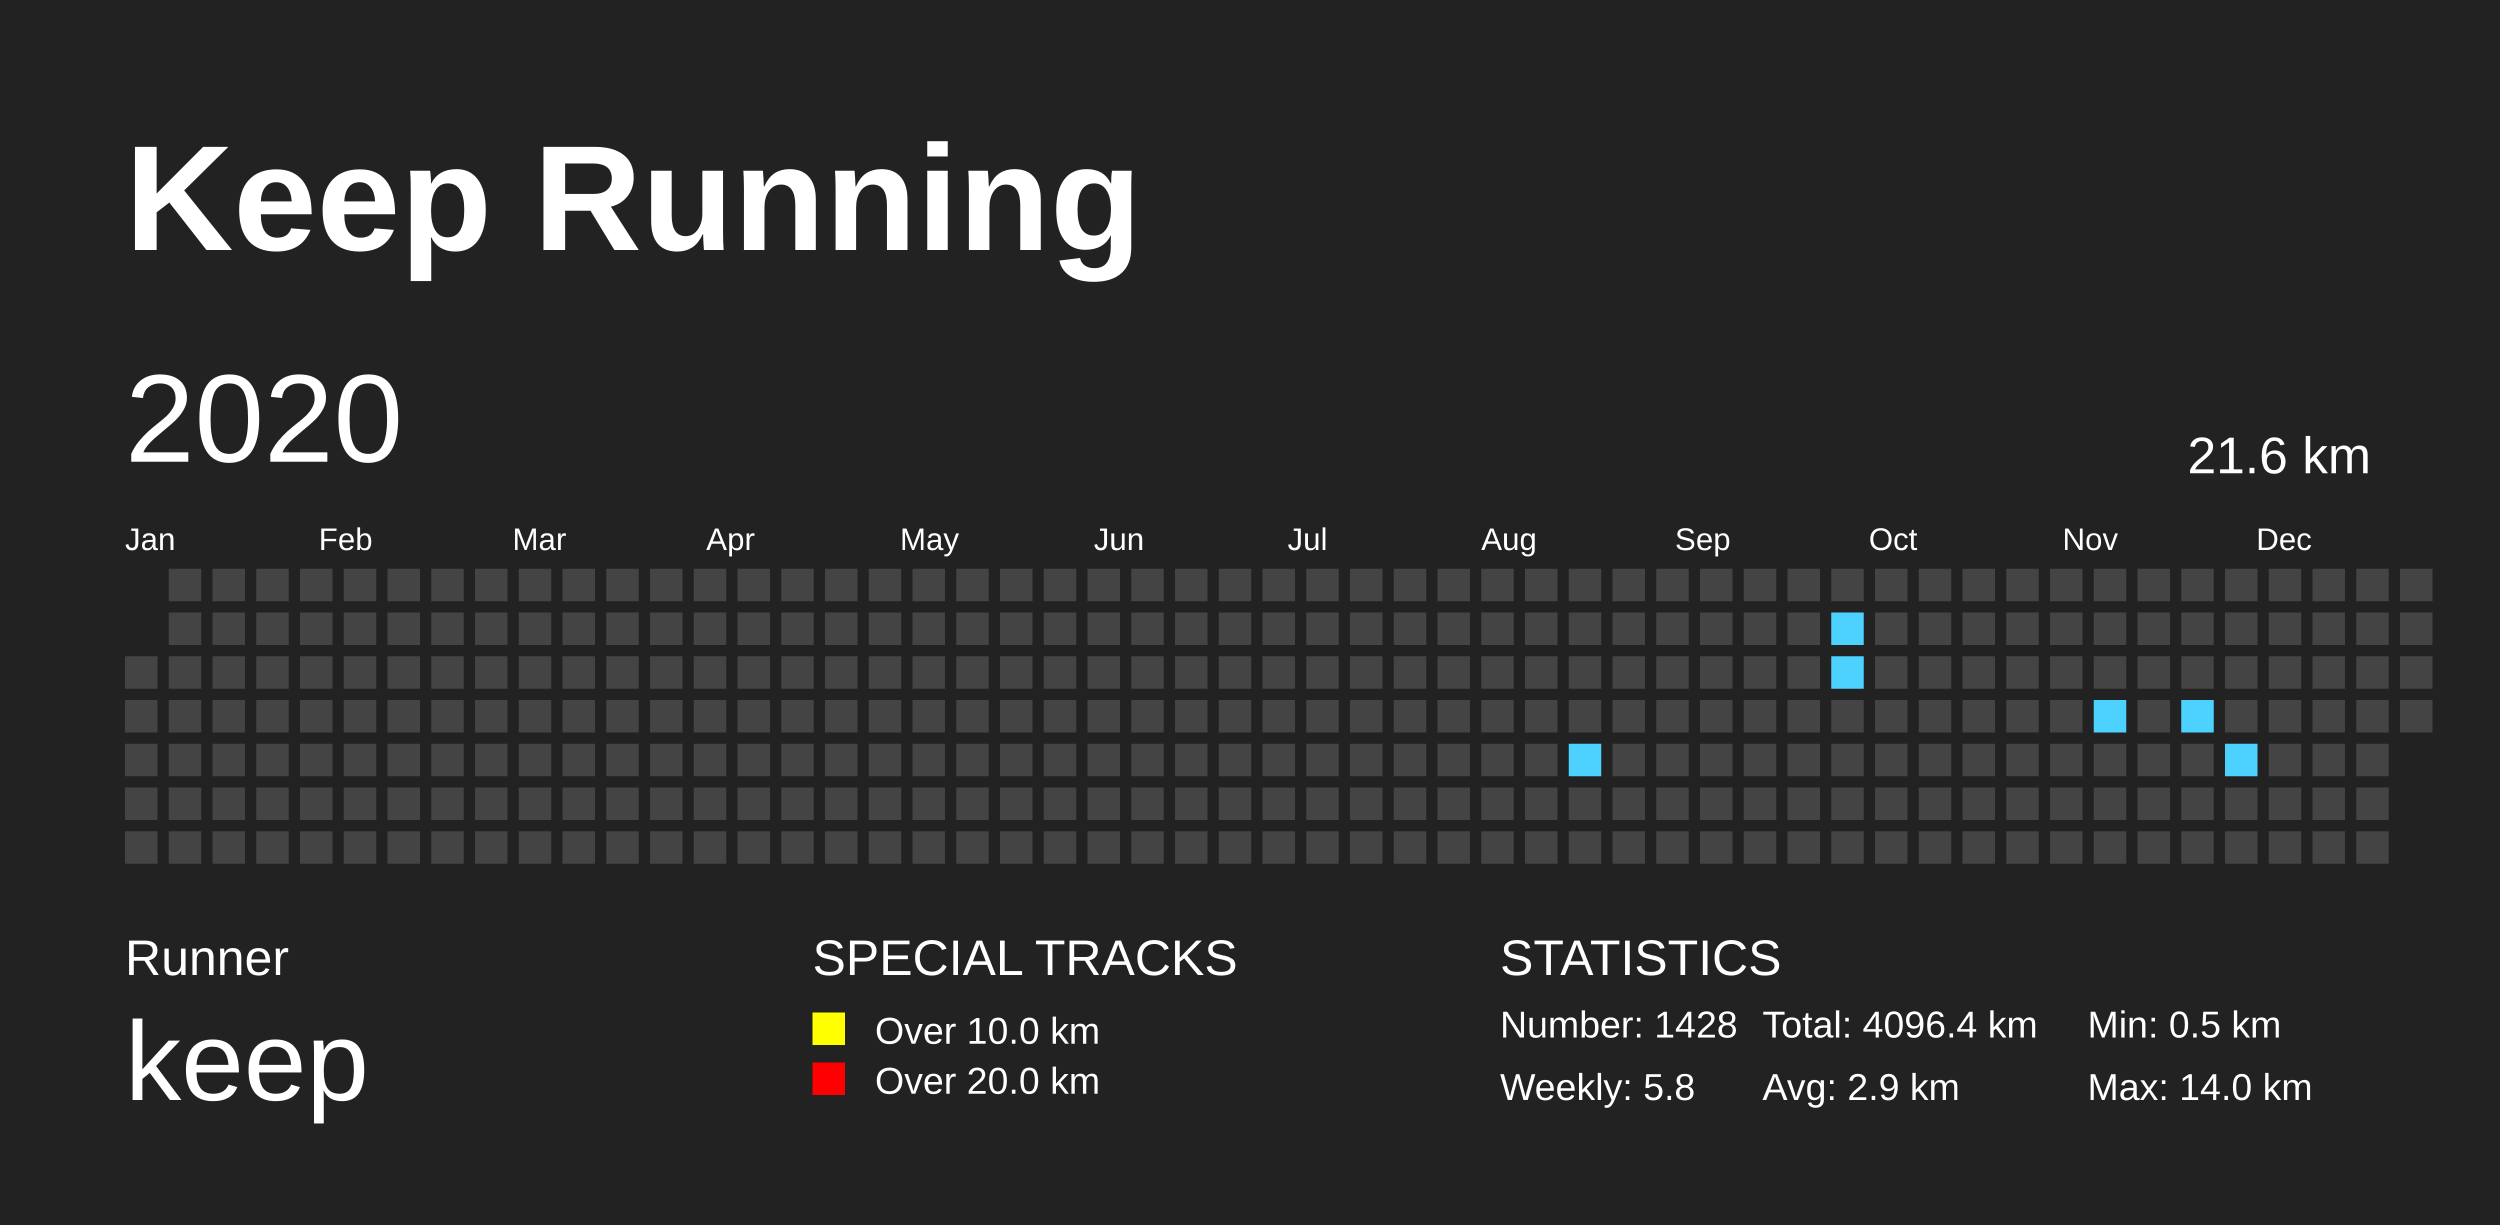
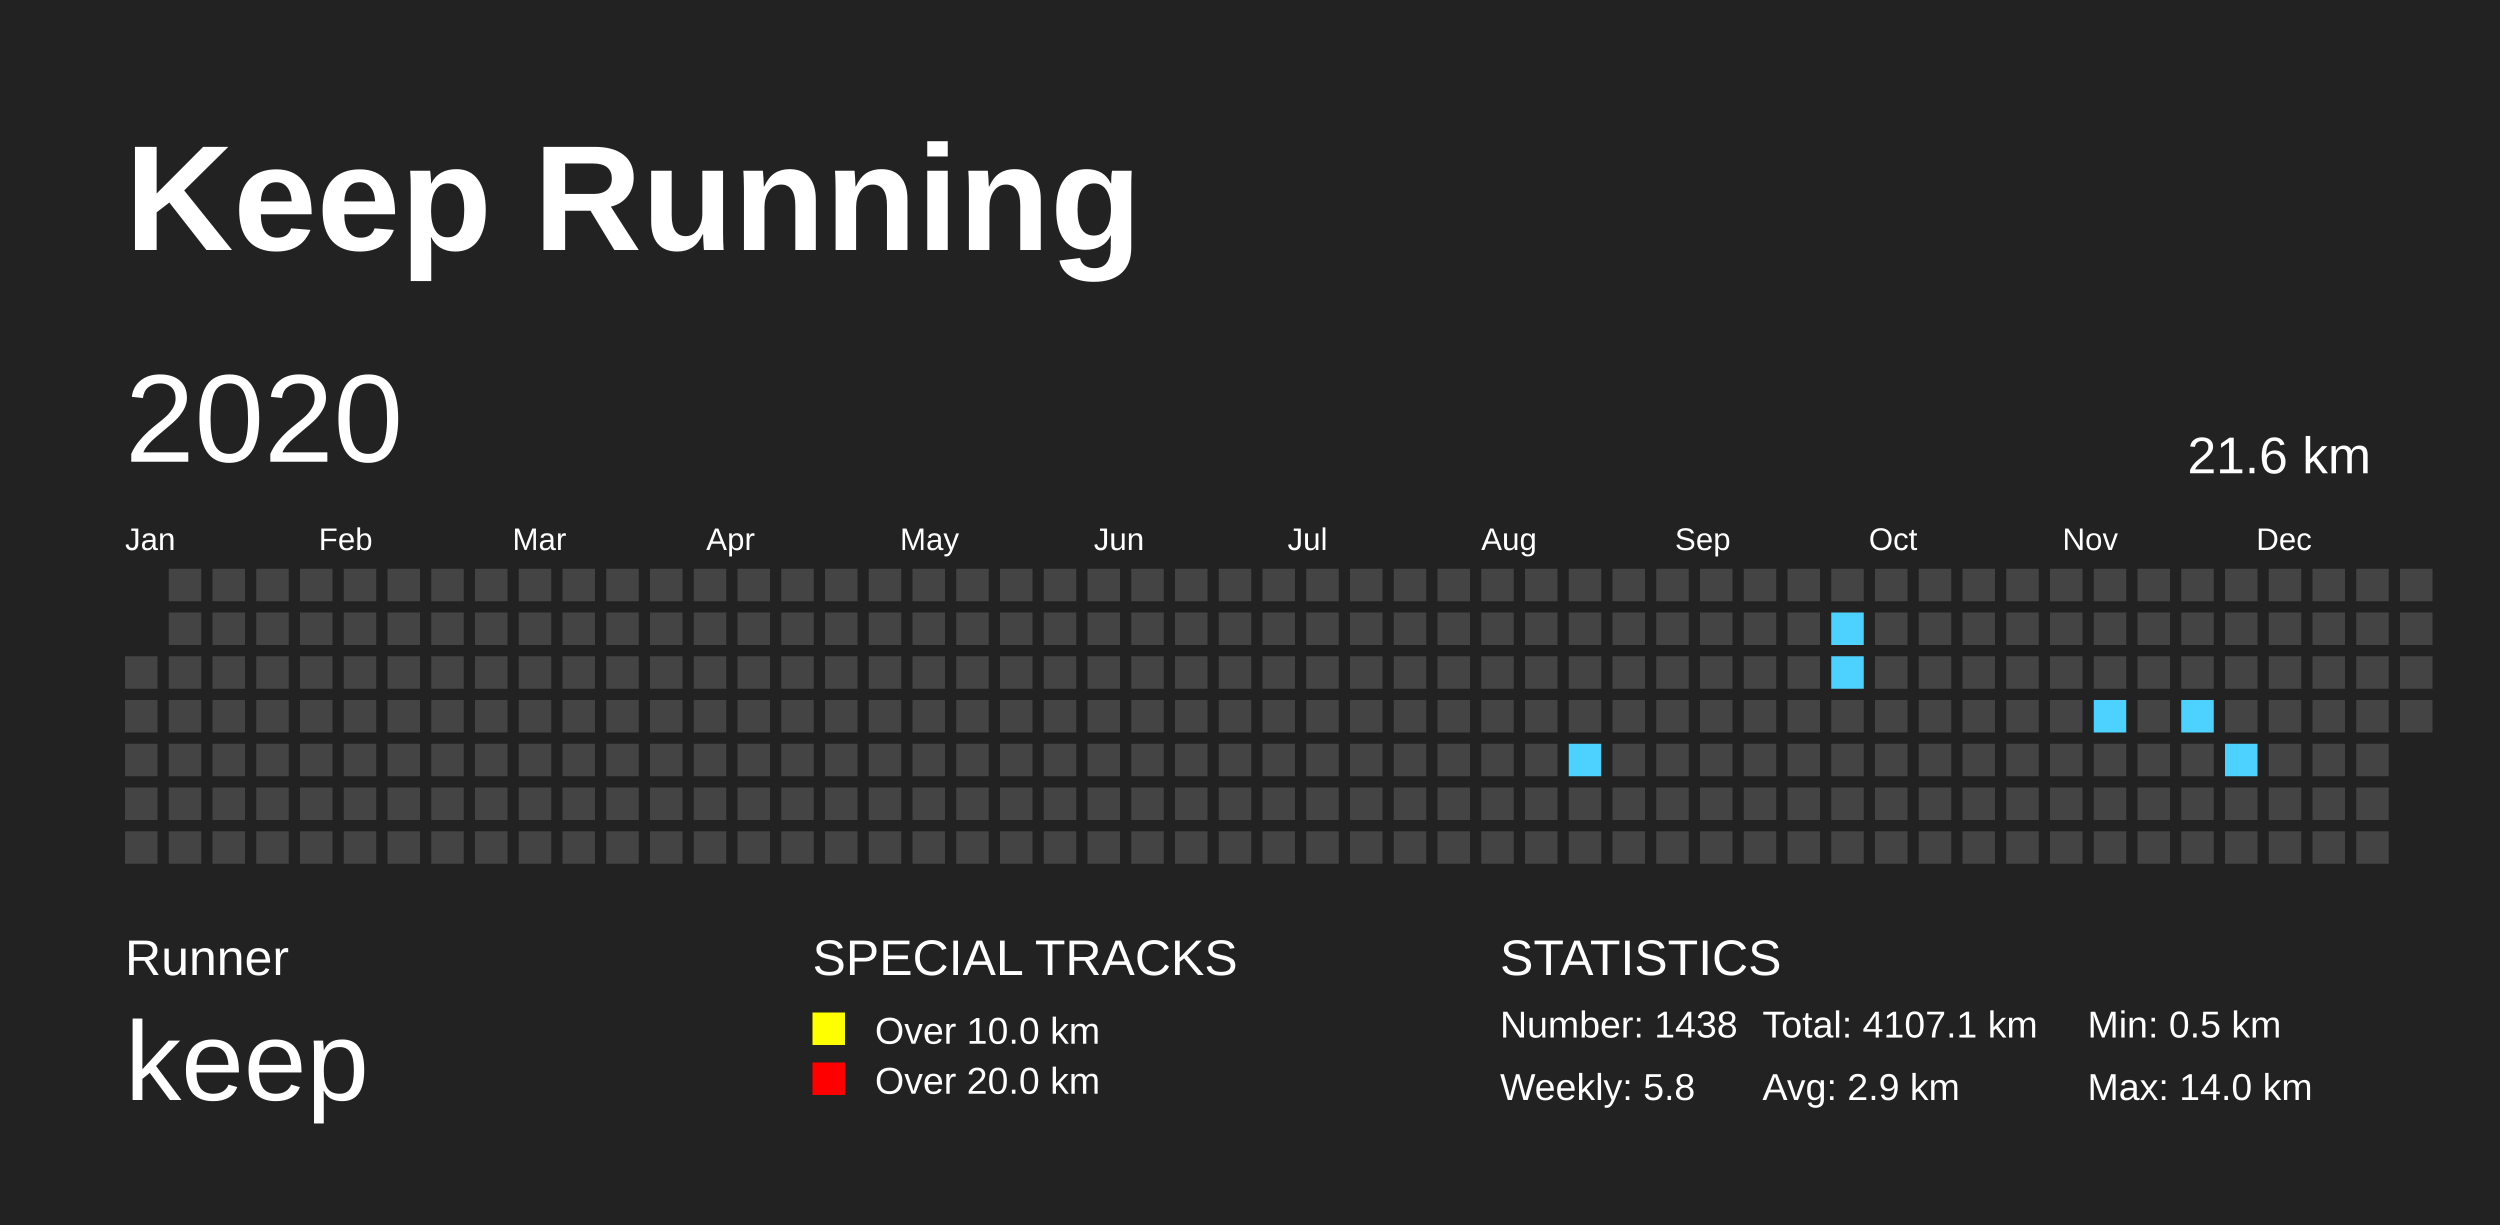
<svg xmlns="http://www.w3.org/2000/svg" baseProfile="full" height="98mm" version="1.1" viewBox="0,0,200,98" width="200mm">
  <defs>
    <pattern height="2" id="indoor-stripe" patternUnits="userSpaceOnUse" width="2">
      <line stroke="white" stroke-opacity="0.45" stroke-width="0.5" x1="0" x2="2" y1="2" y2="0" />
    </pattern>
  </defs>
  <rect fill="#222222" height="98" width="200" x="0" y="0" />
  <text fill="#FFFFFF" style="font-size:12px; font-family:Arial; font-weight:bold;" x="10" y="20">Keep Running</text>
  <text fill="#FFFFFF" style="font-size:4px; font-family:Arial" x="10" y="78">Runner</text>
  <text fill="#FFFFFF" style="font-size:9px; font-family:Arial" x="10" y="88">keep</text>
  <text fill="#FFFFFF" style="font-size:4px; font-family:Arial" x="65" y="78">SPECIAL TRACKS</text>
  <rect fill="yellow" height="2.6" width="2.6" x="65" y="81" />
  <text fill="#FFFFFF" style="font-size:3px; font-family:Arial" x="70" y="83.5">Over 10.0 km</text>
  <rect fill="red" height="2.6" width="2.6" x="65" y="85" />
  <text fill="#FFFFFF" style="font-size:3px; font-family:Arial" x="70" y="87.5">Over 20.0 km</text>
  <text fill="#FFFFFF" style="font-size:4px; font-family:Arial" x="120" y="78">STATISTICS</text>
-   <text fill="#FFFFFF" style="font-size:3px; font-family:Arial" x="120" y="83">Number: 1428</text>
+   <text fill="#FFFFFF" style="font-size:3px; font-family:Arial" x="120" y="83">Number: 1438</text>
  <text fill="#FFFFFF" style="font-size:3px; font-family:Arial" x="120" y="88">Weekly: 5.8</text>
-   <text fill="#FFFFFF" style="font-size:3px; font-family:Arial" x="141" y="83">Total: 4096.4 km</text>
+   <text fill="#FFFFFF" style="font-size:3px; font-family:Arial" x="141" y="83">Total: 4107.1 km</text>
  <text fill="#FFFFFF" style="font-size:3px; font-family:Arial" x="141" y="88">Avg: 2.9 km</text>
  <text fill="#FFFFFF" style="font-size:3px; font-family:Arial" x="167" y="83">Min: 0.5 km</text>
  <text fill="#FFFFFF" style="font-size:3px; font-family:Arial" x="167" y="88">Max: 14.0 km</text>
  <text dominant-baseline="hanging" fill="#FFFFFF" style="font-size:10.0px; font-family:Arial;" x="10" y="30">2020</text>
  <text dominant-baseline="hanging" fill="#FFFFFF" style="font-size:4.125px; font-family:Arial;" x="175" y="35">21.6 km</text>
  <text fill="#FFFFFF" style="font-size:2.5px; font-family:Arial" x="10.0" y="44">Jan</text>
  <text fill="#FFFFFF" style="font-size:2.5px; font-family:Arial" x="25.5" y="44">Feb</text>
  <text fill="#FFFFFF" style="font-size:2.5px; font-family:Arial" x="41.0" y="44">Mar</text>
  <text fill="#FFFFFF" style="font-size:2.5px; font-family:Arial" x="56.5" y="44">Apr</text>
  <text fill="#FFFFFF" style="font-size:2.5px; font-family:Arial" x="72.0" y="44">May</text>
  <text fill="#FFFFFF" style="font-size:2.5px; font-family:Arial" x="87.5" y="44">Jun</text>
  <text fill="#FFFFFF" style="font-size:2.5px; font-family:Arial" x="103.0" y="44">Jul</text>
  <text fill="#FFFFFF" style="font-size:2.5px; font-family:Arial" x="118.5" y="44">Aug</text>
  <text fill="#FFFFFF" style="font-size:2.5px; font-family:Arial" x="134.0" y="44">Sep</text>
  <text fill="#FFFFFF" style="font-size:2.5px; font-family:Arial" x="149.5" y="44">Oct</text>
  <text fill="#FFFFFF" style="font-size:2.5px; font-family:Arial" x="165.0" y="44">Nov</text>
  <text fill="#FFFFFF" style="font-size:2.5px; font-family:Arial" x="180.5" y="44">Dec</text>
  <rect fill="#444444" height="2.6" width="2.6" x="10.0" y="52.5" />
  <rect fill="#444444" height="2.6" width="2.6" x="10.0" y="56.0" />
  <rect fill="#444444" height="2.6" width="2.6" x="10.0" y="59.5" />
  <rect fill="#444444" height="2.6" width="2.6" x="10.0" y="63.0" />
  <rect fill="#444444" height="2.6" width="2.6" x="10.0" y="66.5" />
  <rect fill="#444444" height="2.6" width="2.6" x="13.5" y="45.5" />
  <rect fill="#444444" height="2.6" width="2.6" x="13.5" y="49.0" />
  <rect fill="#444444" height="2.6" width="2.6" x="13.5" y="52.5" />
  <rect fill="#444444" height="2.6" width="2.6" x="13.5" y="56.0" />
  <rect fill="#444444" height="2.6" width="2.6" x="13.5" y="59.5" />
  <rect fill="#444444" height="2.6" width="2.6" x="13.5" y="63.0" />
  <rect fill="#444444" height="2.6" width="2.6" x="13.5" y="66.5" />
  <rect fill="#444444" height="2.6" width="2.6" x="17.0" y="45.5" />
  <rect fill="#444444" height="2.6" width="2.6" x="17.0" y="49.0" />
  <rect fill="#444444" height="2.6" width="2.6" x="17.0" y="52.5" />
  <rect fill="#444444" height="2.6" width="2.6" x="17.0" y="56.0" />
  <rect fill="#444444" height="2.6" width="2.6" x="17.0" y="59.5" />
  <rect fill="#444444" height="2.6" width="2.6" x="17.0" y="63.0" />
  <rect fill="#444444" height="2.6" width="2.6" x="17.0" y="66.5" />
  <rect fill="#444444" height="2.6" width="2.6" x="20.5" y="45.5" />
  <rect fill="#444444" height="2.6" width="2.6" x="20.5" y="49.0" />
  <rect fill="#444444" height="2.6" width="2.6" x="20.5" y="52.5" />
  <rect fill="#444444" height="2.6" width="2.6" x="20.5" y="56.0" />
  <rect fill="#444444" height="2.6" width="2.6" x="20.5" y="59.5" />
  <rect fill="#444444" height="2.6" width="2.6" x="20.5" y="63.0" />
  <rect fill="#444444" height="2.6" width="2.6" x="20.5" y="66.5" />
  <rect fill="#444444" height="2.6" width="2.6" x="24.0" y="45.5" />
  <rect fill="#444444" height="2.6" width="2.6" x="24.0" y="49.0" />
  <rect fill="#444444" height="2.6" width="2.6" x="24.0" y="52.5" />
  <rect fill="#444444" height="2.6" width="2.6" x="24.0" y="56.0" />
  <rect fill="#444444" height="2.6" width="2.6" x="24.0" y="59.5" />
  <rect fill="#444444" height="2.6" width="2.6" x="24.0" y="63.0" />
  <rect fill="#444444" height="2.6" width="2.6" x="24.0" y="66.5" />
  <rect fill="#444444" height="2.6" width="2.6" x="27.5" y="45.5" />
  <rect fill="#444444" height="2.6" width="2.6" x="27.5" y="49.0" />
  <rect fill="#444444" height="2.6" width="2.6" x="27.5" y="52.5" />
  <rect fill="#444444" height="2.6" width="2.6" x="27.5" y="56.0" />
  <rect fill="#444444" height="2.6" width="2.6" x="27.5" y="59.5" />
  <rect fill="#444444" height="2.6" width="2.6" x="27.5" y="63.0" />
  <rect fill="#444444" height="2.6" width="2.6" x="27.5" y="66.5" />
  <rect fill="#444444" height="2.6" width="2.6" x="31.0" y="45.5" />
  <rect fill="#444444" height="2.6" width="2.6" x="31.0" y="49.0" />
  <rect fill="#444444" height="2.6" width="2.6" x="31.0" y="52.5" />
  <rect fill="#444444" height="2.6" width="2.6" x="31.0" y="56.0" />
  <rect fill="#444444" height="2.6" width="2.6" x="31.0" y="59.5" />
  <rect fill="#444444" height="2.6" width="2.6" x="31.0" y="63.0" />
  <rect fill="#444444" height="2.6" width="2.6" x="31.0" y="66.5" />
  <rect fill="#444444" height="2.6" width="2.6" x="34.5" y="45.5" />
  <rect fill="#444444" height="2.6" width="2.6" x="34.5" y="49.0" />
  <rect fill="#444444" height="2.6" width="2.6" x="34.5" y="52.5" />
  <rect fill="#444444" height="2.6" width="2.6" x="34.5" y="56.0" />
  <rect fill="#444444" height="2.6" width="2.6" x="34.5" y="59.5" />
  <rect fill="#444444" height="2.6" width="2.6" x="34.5" y="63.0" />
  <rect fill="#444444" height="2.6" width="2.6" x="34.5" y="66.5" />
  <rect fill="#444444" height="2.6" width="2.6" x="38.0" y="45.5" />
  <rect fill="#444444" height="2.6" width="2.6" x="38.0" y="49.0" />
  <rect fill="#444444" height="2.6" width="2.6" x="38.0" y="52.5" />
  <rect fill="#444444" height="2.6" width="2.6" x="38.0" y="56.0" />
  <rect fill="#444444" height="2.6" width="2.6" x="38.0" y="59.5" />
  <rect fill="#444444" height="2.6" width="2.6" x="38.0" y="63.0" />
  <rect fill="#444444" height="2.6" width="2.6" x="38.0" y="66.5" />
  <rect fill="#444444" height="2.6" width="2.6" x="41.5" y="45.5" />
  <rect fill="#444444" height="2.6" width="2.6" x="41.5" y="49.0" />
  <rect fill="#444444" height="2.6" width="2.6" x="41.5" y="52.5" />
  <rect fill="#444444" height="2.6" width="2.6" x="41.5" y="56.0" />
  <rect fill="#444444" height="2.6" width="2.6" x="41.5" y="59.5" />
  <rect fill="#444444" height="2.6" width="2.6" x="41.5" y="63.0" />
  <rect fill="#444444" height="2.6" width="2.6" x="41.5" y="66.5" />
  <rect fill="#444444" height="2.6" width="2.6" x="45.0" y="45.5" />
  <rect fill="#444444" height="2.6" width="2.6" x="45.0" y="49.0" />
  <rect fill="#444444" height="2.6" width="2.6" x="45.0" y="52.5" />
  <rect fill="#444444" height="2.6" width="2.6" x="45.0" y="56.0" />
  <rect fill="#444444" height="2.6" width="2.6" x="45.0" y="59.5" />
  <rect fill="#444444" height="2.6" width="2.6" x="45.0" y="63.0" />
  <rect fill="#444444" height="2.6" width="2.6" x="45.0" y="66.5" />
  <rect fill="#444444" height="2.6" width="2.6" x="48.5" y="45.5" />
  <rect fill="#444444" height="2.6" width="2.6" x="48.5" y="49.0" />
  <rect fill="#444444" height="2.6" width="2.6" x="48.5" y="52.5" />
  <rect fill="#444444" height="2.6" width="2.6" x="48.5" y="56.0" />
  <rect fill="#444444" height="2.6" width="2.6" x="48.5" y="59.5" />
  <rect fill="#444444" height="2.6" width="2.6" x="48.5" y="63.0" />
  <rect fill="#444444" height="2.6" width="2.6" x="48.5" y="66.5" />
  <rect fill="#444444" height="2.6" width="2.6" x="52.0" y="45.5" />
  <rect fill="#444444" height="2.6" width="2.6" x="52.0" y="49.0" />
  <rect fill="#444444" height="2.6" width="2.6" x="52.0" y="52.5" />
  <rect fill="#444444" height="2.6" width="2.6" x="52.0" y="56.0" />
  <rect fill="#444444" height="2.6" width="2.6" x="52.0" y="59.5" />
  <rect fill="#444444" height="2.6" width="2.6" x="52.0" y="63.0" />
  <rect fill="#444444" height="2.6" width="2.6" x="52.0" y="66.5" />
  <rect fill="#444444" height="2.6" width="2.6" x="55.5" y="45.5" />
  <rect fill="#444444" height="2.6" width="2.6" x="55.5" y="49.0" />
  <rect fill="#444444" height="2.6" width="2.6" x="55.5" y="52.5" />
  <rect fill="#444444" height="2.6" width="2.6" x="55.5" y="56.0" />
  <rect fill="#444444" height="2.6" width="2.6" x="55.5" y="59.5" />
  <rect fill="#444444" height="2.6" width="2.6" x="55.5" y="63.0" />
  <rect fill="#444444" height="2.6" width="2.6" x="55.5" y="66.5" />
  <rect fill="#444444" height="2.6" width="2.6" x="59.0" y="45.5" />
  <rect fill="#444444" height="2.6" width="2.6" x="59.0" y="49.0" />
  <rect fill="#444444" height="2.6" width="2.6" x="59.0" y="52.5" />
  <rect fill="#444444" height="2.6" width="2.6" x="59.0" y="56.0" />
  <rect fill="#444444" height="2.6" width="2.6" x="59.0" y="59.5" />
  <rect fill="#444444" height="2.6" width="2.6" x="59.0" y="63.0" />
  <rect fill="#444444" height="2.6" width="2.6" x="59.0" y="66.5" />
  <rect fill="#444444" height="2.6" width="2.6" x="62.5" y="45.5" />
  <rect fill="#444444" height="2.6" width="2.6" x="62.5" y="49.0" />
  <rect fill="#444444" height="2.6" width="2.6" x="62.5" y="52.5" />
  <rect fill="#444444" height="2.6" width="2.6" x="62.5" y="56.0" />
  <rect fill="#444444" height="2.6" width="2.6" x="62.5" y="59.5" />
  <rect fill="#444444" height="2.6" width="2.6" x="62.5" y="63.0" />
  <rect fill="#444444" height="2.6" width="2.6" x="62.5" y="66.5" />
  <rect fill="#444444" height="2.6" width="2.6" x="66.0" y="45.5" />
  <rect fill="#444444" height="2.6" width="2.6" x="66.0" y="49.0" />
  <rect fill="#444444" height="2.6" width="2.6" x="66.0" y="52.5" />
  <rect fill="#444444" height="2.6" width="2.6" x="66.0" y="56.0" />
  <rect fill="#444444" height="2.6" width="2.6" x="66.0" y="59.5" />
  <rect fill="#444444" height="2.6" width="2.6" x="66.0" y="63.0" />
  <rect fill="#444444" height="2.6" width="2.6" x="66.0" y="66.5" />
  <rect fill="#444444" height="2.6" width="2.6" x="69.5" y="45.5" />
  <rect fill="#444444" height="2.6" width="2.6" x="69.5" y="49.0" />
  <rect fill="#444444" height="2.6" width="2.6" x="69.5" y="52.5" />
  <rect fill="#444444" height="2.6" width="2.6" x="69.5" y="56.0" />
  <rect fill="#444444" height="2.6" width="2.6" x="69.5" y="59.5" />
  <rect fill="#444444" height="2.6" width="2.6" x="69.5" y="63.0" />
  <rect fill="#444444" height="2.6" width="2.6" x="69.5" y="66.5" />
  <rect fill="#444444" height="2.6" width="2.6" x="73.0" y="45.5" />
  <rect fill="#444444" height="2.6" width="2.6" x="73.0" y="49.0" />
  <rect fill="#444444" height="2.6" width="2.6" x="73.0" y="52.5" />
  <rect fill="#444444" height="2.6" width="2.6" x="73.0" y="56.0" />
  <rect fill="#444444" height="2.6" width="2.6" x="73.0" y="59.5" />
  <rect fill="#444444" height="2.6" width="2.6" x="73.0" y="63.0" />
  <rect fill="#444444" height="2.6" width="2.6" x="73.0" y="66.5" />
  <rect fill="#444444" height="2.6" width="2.6" x="76.5" y="45.5" />
  <rect fill="#444444" height="2.6" width="2.6" x="76.5" y="49.0" />
  <rect fill="#444444" height="2.6" width="2.6" x="76.5" y="52.5" />
  <rect fill="#444444" height="2.6" width="2.6" x="76.5" y="56.0" />
  <rect fill="#444444" height="2.6" width="2.6" x="76.5" y="59.5" />
  <rect fill="#444444" height="2.6" width="2.6" x="76.5" y="63.0" />
  <rect fill="#444444" height="2.6" width="2.6" x="76.5" y="66.5" />
  <rect fill="#444444" height="2.6" width="2.6" x="80.0" y="45.5" />
  <rect fill="#444444" height="2.6" width="2.6" x="80.0" y="49.0" />
  <rect fill="#444444" height="2.6" width="2.6" x="80.0" y="52.5" />
  <rect fill="#444444" height="2.6" width="2.6" x="80.0" y="56.0" />
  <rect fill="#444444" height="2.6" width="2.6" x="80.0" y="59.5" />
  <rect fill="#444444" height="2.6" width="2.6" x="80.0" y="63.0" />
  <rect fill="#444444" height="2.6" width="2.6" x="80.0" y="66.5" />
  <rect fill="#444444" height="2.6" width="2.6" x="83.5" y="45.5" />
  <rect fill="#444444" height="2.6" width="2.6" x="83.5" y="49.0" />
  <rect fill="#444444" height="2.6" width="2.6" x="83.5" y="52.5" />
  <rect fill="#444444" height="2.6" width="2.6" x="83.5" y="56.0" />
  <rect fill="#444444" height="2.6" width="2.6" x="83.5" y="59.5" />
  <rect fill="#444444" height="2.6" width="2.6" x="83.5" y="63.0" />
  <rect fill="#444444" height="2.6" width="2.6" x="83.5" y="66.5" />
  <rect fill="#444444" height="2.6" width="2.6" x="87.0" y="45.5" />
  <rect fill="#444444" height="2.6" width="2.6" x="87.0" y="49.0" />
  <rect fill="#444444" height="2.6" width="2.6" x="87.0" y="52.5" />
  <rect fill="#444444" height="2.6" width="2.6" x="87.0" y="56.0" />
  <rect fill="#444444" height="2.6" width="2.6" x="87.0" y="59.5" />
  <rect fill="#444444" height="2.6" width="2.6" x="87.0" y="63.0" />
  <rect fill="#444444" height="2.6" width="2.6" x="87.0" y="66.5" />
  <rect fill="#444444" height="2.6" width="2.6" x="90.5" y="45.5" />
  <rect fill="#444444" height="2.6" width="2.6" x="90.5" y="49.0" />
  <rect fill="#444444" height="2.6" width="2.6" x="90.5" y="52.5" />
  <rect fill="#444444" height="2.6" width="2.6" x="90.5" y="56.0" />
  <rect fill="#444444" height="2.6" width="2.6" x="90.5" y="59.5" />
  <rect fill="#444444" height="2.6" width="2.6" x="90.5" y="63.0" />
  <rect fill="#444444" height="2.6" width="2.6" x="90.5" y="66.5" />
  <rect fill="#444444" height="2.6" width="2.6" x="94.0" y="45.5" />
  <rect fill="#444444" height="2.6" width="2.6" x="94.0" y="49.0" />
  <rect fill="#444444" height="2.6" width="2.6" x="94.0" y="52.5" />
  <rect fill="#444444" height="2.6" width="2.6" x="94.0" y="56.0" />
  <rect fill="#444444" height="2.6" width="2.6" x="94.0" y="59.5" />
  <rect fill="#444444" height="2.6" width="2.6" x="94.0" y="63.0" />
  <rect fill="#444444" height="2.6" width="2.6" x="94.0" y="66.5" />
  <rect fill="#444444" height="2.6" width="2.6" x="97.5" y="45.5" />
  <rect fill="#444444" height="2.6" width="2.6" x="97.5" y="49.0" />
  <rect fill="#444444" height="2.6" width="2.6" x="97.5" y="52.5" />
  <rect fill="#444444" height="2.6" width="2.6" x="97.5" y="56.0" />
  <rect fill="#444444" height="2.6" width="2.6" x="97.5" y="59.5" />
  <rect fill="#444444" height="2.6" width="2.6" x="97.5" y="63.0" />
  <rect fill="#444444" height="2.6" width="2.6" x="97.5" y="66.5" />
  <rect fill="#444444" height="2.6" width="2.6" x="101.0" y="45.5" />
  <rect fill="#444444" height="2.6" width="2.6" x="101.0" y="49.0" />
  <rect fill="#444444" height="2.6" width="2.6" x="101.0" y="52.5" />
  <rect fill="#444444" height="2.6" width="2.6" x="101.0" y="56.0" />
  <rect fill="#444444" height="2.6" width="2.6" x="101.0" y="59.5" />
  <rect fill="#444444" height="2.6" width="2.6" x="101.0" y="63.0" />
  <rect fill="#444444" height="2.6" width="2.6" x="101.0" y="66.5" />
  <rect fill="#444444" height="2.6" width="2.6" x="104.5" y="45.5" />
  <rect fill="#444444" height="2.6" width="2.6" x="104.5" y="49.0" />
  <rect fill="#444444" height="2.6" width="2.6" x="104.5" y="52.5" />
  <rect fill="#444444" height="2.6" width="2.6" x="104.5" y="56.0" />
  <rect fill="#444444" height="2.6" width="2.6" x="104.5" y="59.5" />
  <rect fill="#444444" height="2.6" width="2.6" x="104.5" y="63.0" />
  <rect fill="#444444" height="2.6" width="2.6" x="104.5" y="66.5" />
  <rect fill="#444444" height="2.6" width="2.6" x="108.0" y="45.5" />
  <rect fill="#444444" height="2.6" width="2.6" x="108.0" y="49.0" />
  <rect fill="#444444" height="2.6" width="2.6" x="108.0" y="52.5" />
  <rect fill="#444444" height="2.6" width="2.6" x="108.0" y="56.0" />
  <rect fill="#444444" height="2.6" width="2.6" x="108.0" y="59.5" />
  <rect fill="#444444" height="2.6" width="2.6" x="108.0" y="63.0" />
  <rect fill="#444444" height="2.6" width="2.6" x="108.0" y="66.5" />
  <rect fill="#444444" height="2.6" width="2.6" x="111.5" y="45.5" />
  <rect fill="#444444" height="2.6" width="2.6" x="111.5" y="49.0" />
  <rect fill="#444444" height="2.6" width="2.6" x="111.5" y="52.5" />
  <rect fill="#444444" height="2.6" width="2.6" x="111.5" y="56.0" />
  <rect fill="#444444" height="2.6" width="2.6" x="111.5" y="59.5" />
  <rect fill="#444444" height="2.6" width="2.6" x="111.5" y="63.0" />
  <rect fill="#444444" height="2.6" width="2.6" x="111.5" y="66.5" />
  <rect fill="#444444" height="2.6" width="2.6" x="115.0" y="45.5" />
  <rect fill="#444444" height="2.6" width="2.6" x="115.0" y="49.0" />
  <rect fill="#444444" height="2.6" width="2.6" x="115.0" y="52.5" />
  <rect fill="#444444" height="2.6" width="2.6" x="115.0" y="56.0" />
  <rect fill="#444444" height="2.6" width="2.6" x="115.0" y="59.5" />
  <rect fill="#444444" height="2.6" width="2.6" x="115.0" y="63.0" />
  <rect fill="#444444" height="2.6" width="2.6" x="115.0" y="66.5" />
  <rect fill="#444444" height="2.6" width="2.6" x="118.5" y="45.5" />
  <rect fill="#444444" height="2.6" width="2.6" x="118.5" y="49.0" />
  <rect fill="#444444" height="2.6" width="2.6" x="118.5" y="52.5" />
  <rect fill="#444444" height="2.6" width="2.6" x="118.5" y="56.0" />
  <rect fill="#444444" height="2.6" width="2.6" x="118.5" y="59.5" />
  <rect fill="#444444" height="2.6" width="2.6" x="118.5" y="63.0" />
  <rect fill="#444444" height="2.6" width="2.6" x="118.5" y="66.5" />
  <rect fill="#444444" height="2.6" width="2.6" x="122.0" y="45.5" />
  <rect fill="#444444" height="2.6" width="2.6" x="122.0" y="49.0" />
  <rect fill="#444444" height="2.6" width="2.6" x="122.0" y="52.5" />
  <rect fill="#444444" height="2.6" width="2.6" x="122.0" y="56.0" />
  <rect fill="#444444" height="2.6" width="2.6" x="122.0" y="59.5" />
  <rect fill="#444444" height="2.6" width="2.6" x="122.0" y="63.0" />
  <rect fill="#444444" height="2.6" width="2.6" x="122.0" y="66.5" />
  <rect fill="#444444" height="2.6" width="2.6" x="125.5" y="45.5" />
  <rect fill="#444444" height="2.6" width="2.6" x="125.5" y="49.0" />
  <rect fill="#444444" height="2.6" width="2.6" x="125.5" y="52.5" />
  <rect fill="#444444" height="2.6" width="2.6" x="125.5" y="56.0" />
  <rect fill="#4DD2FF" height="2.6" width="2.6" x="125.5" y="59.5" />
  <rect fill="#444444" height="2.6" width="2.6" x="125.5" y="63.0" />
  <rect fill="#444444" height="2.6" width="2.6" x="125.5" y="66.5" />
  <rect fill="#444444" height="2.6" width="2.6" x="129.0" y="45.5" />
  <rect fill="#444444" height="2.6" width="2.6" x="129.0" y="49.0" />
  <rect fill="#444444" height="2.6" width="2.6" x="129.0" y="52.5" />
  <rect fill="#444444" height="2.6" width="2.6" x="129.0" y="56.0" />
  <rect fill="#444444" height="2.6" width="2.6" x="129.0" y="59.5" />
  <rect fill="#444444" height="2.6" width="2.6" x="129.0" y="63.0" />
  <rect fill="#444444" height="2.6" width="2.6" x="129.0" y="66.5" />
  <rect fill="#444444" height="2.6" width="2.6" x="132.5" y="45.5" />
  <rect fill="#444444" height="2.6" width="2.6" x="132.5" y="49.0" />
  <rect fill="#444444" height="2.6" width="2.6" x="132.5" y="52.5" />
  <rect fill="#444444" height="2.6" width="2.6" x="132.5" y="56.0" />
  <rect fill="#444444" height="2.6" width="2.6" x="132.5" y="59.5" />
  <rect fill="#444444" height="2.6" width="2.6" x="132.5" y="63.0" />
  <rect fill="#444444" height="2.6" width="2.6" x="132.5" y="66.5" />
  <rect fill="#444444" height="2.6" width="2.6" x="136.0" y="45.5" />
  <rect fill="#444444" height="2.6" width="2.6" x="136.0" y="49.0" />
  <rect fill="#444444" height="2.6" width="2.6" x="136.0" y="52.5" />
  <rect fill="#444444" height="2.6" width="2.6" x="136.0" y="56.0" />
  <rect fill="#444444" height="2.6" width="2.6" x="136.0" y="59.5" />
  <rect fill="#444444" height="2.6" width="2.6" x="136.0" y="63.0" />
  <rect fill="#444444" height="2.6" width="2.6" x="136.0" y="66.5" />
  <rect fill="#444444" height="2.6" width="2.6" x="139.5" y="45.5" />
  <rect fill="#444444" height="2.6" width="2.6" x="139.5" y="49.0" />
  <rect fill="#444444" height="2.6" width="2.6" x="139.5" y="52.5" />
  <rect fill="#444444" height="2.6" width="2.6" x="139.5" y="56.0" />
  <rect fill="#444444" height="2.6" width="2.6" x="139.5" y="59.5" />
  <rect fill="#444444" height="2.6" width="2.6" x="139.5" y="63.0" />
  <rect fill="#444444" height="2.6" width="2.6" x="139.5" y="66.5" />
  <rect fill="#444444" height="2.6" width="2.6" x="143.0" y="45.5" />
  <rect fill="#444444" height="2.6" width="2.6" x="143.0" y="49.0" />
  <rect fill="#444444" height="2.6" width="2.6" x="143.0" y="52.5" />
  <rect fill="#444444" height="2.6" width="2.6" x="143.0" y="56.0" />
  <rect fill="#444444" height="2.6" width="2.6" x="143.0" y="59.5" />
  <rect fill="#444444" height="2.6" width="2.6" x="143.0" y="63.0" />
  <rect fill="#444444" height="2.6" width="2.6" x="143.0" y="66.5" />
  <rect fill="#444444" height="2.6" width="2.6" x="146.5" y="45.5" />
  <rect fill="#4DD2FF" height="2.6" width="2.6" x="146.5" y="49.0" />
  <rect fill="#4DD2FF" height="2.6" width="2.6" x="146.5" y="52.5" />
  <rect fill="#444444" height="2.6" width="2.6" x="146.5" y="56.0" />
  <rect fill="#444444" height="2.6" width="2.6" x="146.5" y="59.5" />
  <rect fill="#444444" height="2.6" width="2.6" x="146.5" y="63.0" />
  <rect fill="#444444" height="2.6" width="2.6" x="146.5" y="66.5" />
  <rect fill="#444444" height="2.6" width="2.6" x="150.0" y="45.5" />
  <rect fill="#444444" height="2.6" width="2.6" x="150.0" y="49.0" />
  <rect fill="#444444" height="2.6" width="2.6" x="150.0" y="52.5" />
  <rect fill="#444444" height="2.6" width="2.6" x="150.0" y="56.0" />
  <rect fill="#444444" height="2.6" width="2.6" x="150.0" y="59.5" />
  <rect fill="#444444" height="2.6" width="2.6" x="150.0" y="63.0" />
  <rect fill="#444444" height="2.6" width="2.6" x="150.0" y="66.5" />
  <rect fill="#444444" height="2.6" width="2.6" x="153.5" y="45.5" />
  <rect fill="#444444" height="2.6" width="2.6" x="153.5" y="49.0" />
  <rect fill="#444444" height="2.6" width="2.6" x="153.5" y="52.5" />
  <rect fill="#444444" height="2.6" width="2.6" x="153.5" y="56.0" />
  <rect fill="#444444" height="2.6" width="2.6" x="153.5" y="59.5" />
  <rect fill="#444444" height="2.6" width="2.6" x="153.5" y="63.0" />
  <rect fill="#444444" height="2.6" width="2.6" x="153.5" y="66.5" />
  <rect fill="#444444" height="2.6" width="2.6" x="157.0" y="45.5" />
  <rect fill="#444444" height="2.6" width="2.6" x="157.0" y="49.0" />
  <rect fill="#444444" height="2.6" width="2.6" x="157.0" y="52.5" />
  <rect fill="#444444" height="2.6" width="2.6" x="157.0" y="56.0" />
  <rect fill="#444444" height="2.6" width="2.6" x="157.0" y="59.5" />
  <rect fill="#444444" height="2.6" width="2.6" x="157.0" y="63.0" />
  <rect fill="#444444" height="2.6" width="2.6" x="157.0" y="66.5" />
  <rect fill="#444444" height="2.6" width="2.6" x="160.5" y="45.5" />
  <rect fill="#444444" height="2.6" width="2.6" x="160.5" y="49.0" />
  <rect fill="#444444" height="2.6" width="2.6" x="160.5" y="52.5" />
  <rect fill="#444444" height="2.6" width="2.6" x="160.5" y="56.0" />
  <rect fill="#444444" height="2.6" width="2.6" x="160.5" y="59.5" />
  <rect fill="#444444" height="2.6" width="2.6" x="160.5" y="63.0" />
  <rect fill="#444444" height="2.6" width="2.6" x="160.5" y="66.5" />
  <rect fill="#444444" height="2.6" width="2.6" x="164.0" y="45.5" />
  <rect fill="#444444" height="2.6" width="2.6" x="164.0" y="49.0" />
  <rect fill="#444444" height="2.6" width="2.6" x="164.0" y="52.5" />
  <rect fill="#444444" height="2.6" width="2.6" x="164.0" y="56.0" />
  <rect fill="#444444" height="2.6" width="2.6" x="164.0" y="59.5" />
  <rect fill="#444444" height="2.6" width="2.6" x="164.0" y="63.0" />
  <rect fill="#444444" height="2.6" width="2.6" x="164.0" y="66.5" />
  <rect fill="#444444" height="2.6" width="2.6" x="167.5" y="45.5" />
  <rect fill="#444444" height="2.6" width="2.6" x="167.5" y="49.0" />
  <rect fill="#444444" height="2.6" width="2.6" x="167.5" y="52.5" />
  <rect fill="#4DD2FF" height="2.6" width="2.6" x="167.5" y="56.0" />
  <rect fill="#444444" height="2.6" width="2.6" x="167.5" y="59.5" />
  <rect fill="#444444" height="2.6" width="2.6" x="167.5" y="63.0" />
  <rect fill="#444444" height="2.6" width="2.6" x="167.5" y="66.5" />
  <rect fill="#444444" height="2.6" width="2.6" x="171.0" y="45.5" />
  <rect fill="#444444" height="2.6" width="2.6" x="171.0" y="49.0" />
  <rect fill="#444444" height="2.6" width="2.6" x="171.0" y="52.5" />
  <rect fill="#444444" height="2.6" width="2.6" x="171.0" y="56.0" />
  <rect fill="#444444" height="2.6" width="2.6" x="171.0" y="59.5" />
  <rect fill="#444444" height="2.6" width="2.6" x="171.0" y="63.0" />
  <rect fill="#444444" height="2.6" width="2.6" x="171.0" y="66.5" />
  <rect fill="#444444" height="2.6" width="2.6" x="174.5" y="45.5" />
  <rect fill="#444444" height="2.6" width="2.6" x="174.5" y="49.0" />
  <rect fill="#444444" height="2.6" width="2.6" x="174.5" y="52.5" />
  <rect fill="#4DD2FF" height="2.6" width="2.6" x="174.5" y="56.0" />
  <rect fill="#444444" height="2.6" width="2.6" x="174.5" y="59.5" />
  <rect fill="#444444" height="2.6" width="2.6" x="174.5" y="63.0" />
  <rect fill="#444444" height="2.6" width="2.6" x="174.5" y="66.5" />
  <rect fill="#444444" height="2.6" width="2.6" x="178.0" y="45.5" />
  <rect fill="#444444" height="2.6" width="2.6" x="178.0" y="49.0" />
  <rect fill="#444444" height="2.6" width="2.6" x="178.0" y="52.5" />
  <rect fill="#444444" height="2.6" width="2.6" x="178.0" y="56.0" />
  <rect fill="#4DD2FF" height="2.6" width="2.6" x="178.0" y="59.5" />
  <rect fill="#444444" height="2.6" width="2.6" x="178.0" y="63.0" />
  <rect fill="#444444" height="2.6" width="2.6" x="178.0" y="66.5" />
  <rect fill="#444444" height="2.6" width="2.6" x="181.5" y="45.5" />
  <rect fill="#444444" height="2.6" width="2.6" x="181.5" y="49.0" />
  <rect fill="#444444" height="2.6" width="2.6" x="181.5" y="52.5" />
  <rect fill="#444444" height="2.6" width="2.6" x="181.5" y="56.0" />
  <rect fill="#444444" height="2.6" width="2.6" x="181.5" y="59.5" />
  <rect fill="#444444" height="2.6" width="2.6" x="181.5" y="63.0" />
  <rect fill="#444444" height="2.6" width="2.6" x="181.5" y="66.5" />
  <rect fill="#444444" height="2.6" width="2.6" x="185.0" y="45.5" />
  <rect fill="#444444" height="2.6" width="2.6" x="185.0" y="49.0" />
  <rect fill="#444444" height="2.6" width="2.6" x="185.0" y="52.5" />
  <rect fill="#444444" height="2.6" width="2.6" x="185.0" y="56.0" />
  <rect fill="#444444" height="2.6" width="2.6" x="185.0" y="59.5" />
  <rect fill="#444444" height="2.6" width="2.6" x="185.0" y="63.0" />
  <rect fill="#444444" height="2.6" width="2.6" x="185.0" y="66.5" />
  <rect fill="#444444" height="2.6" width="2.6" x="188.5" y="45.5" />
  <rect fill="#444444" height="2.6" width="2.6" x="188.5" y="49.0" />
  <rect fill="#444444" height="2.6" width="2.6" x="188.5" y="52.5" />
  <rect fill="#444444" height="2.6" width="2.6" x="188.5" y="56.0" />
  <rect fill="#444444" height="2.6" width="2.6" x="188.5" y="59.5" />
  <rect fill="#444444" height="2.6" width="2.6" x="188.5" y="63.0" />
  <rect fill="#444444" height="2.6" width="2.6" x="188.5" y="66.5" />
  <rect fill="#444444" height="2.6" width="2.6" x="192.0" y="45.5" />
  <rect fill="#444444" height="2.6" width="2.6" x="192.0" y="49.0" />
  <rect fill="#444444" height="2.6" width="2.6" x="192.0" y="52.5" />
  <rect fill="#444444" height="2.6" width="2.6" x="192.0" y="56.0" />
</svg>
